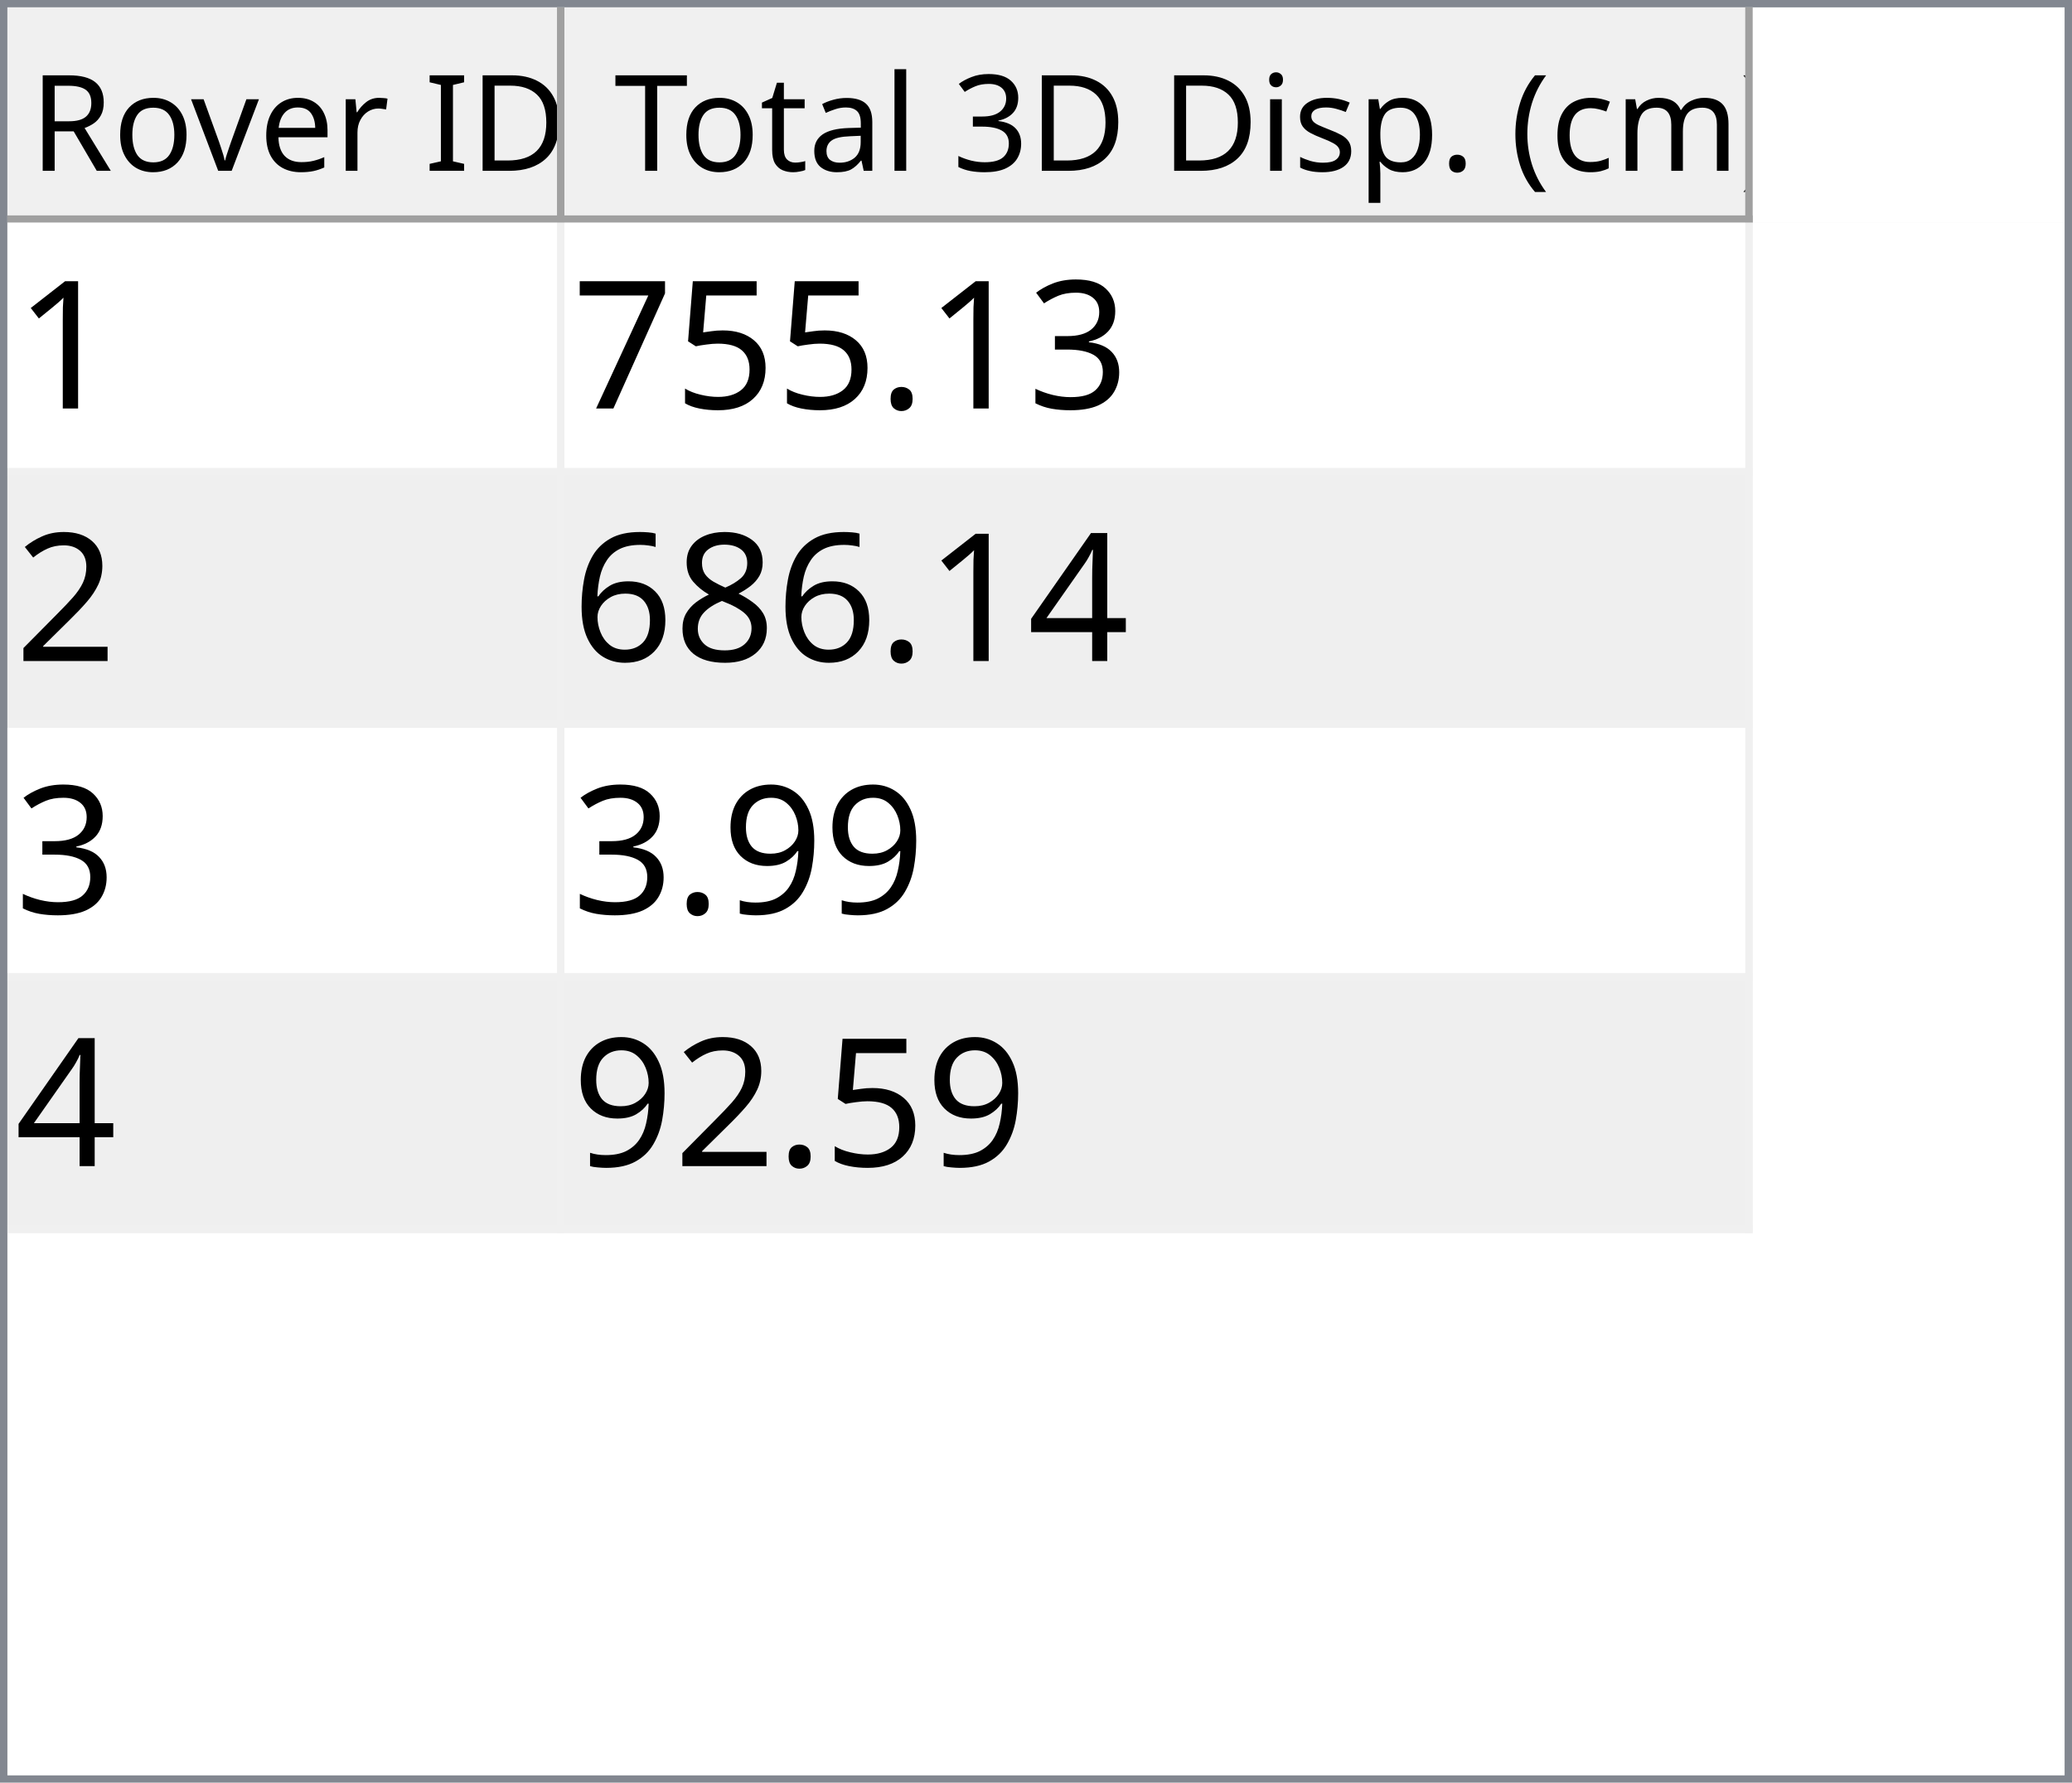
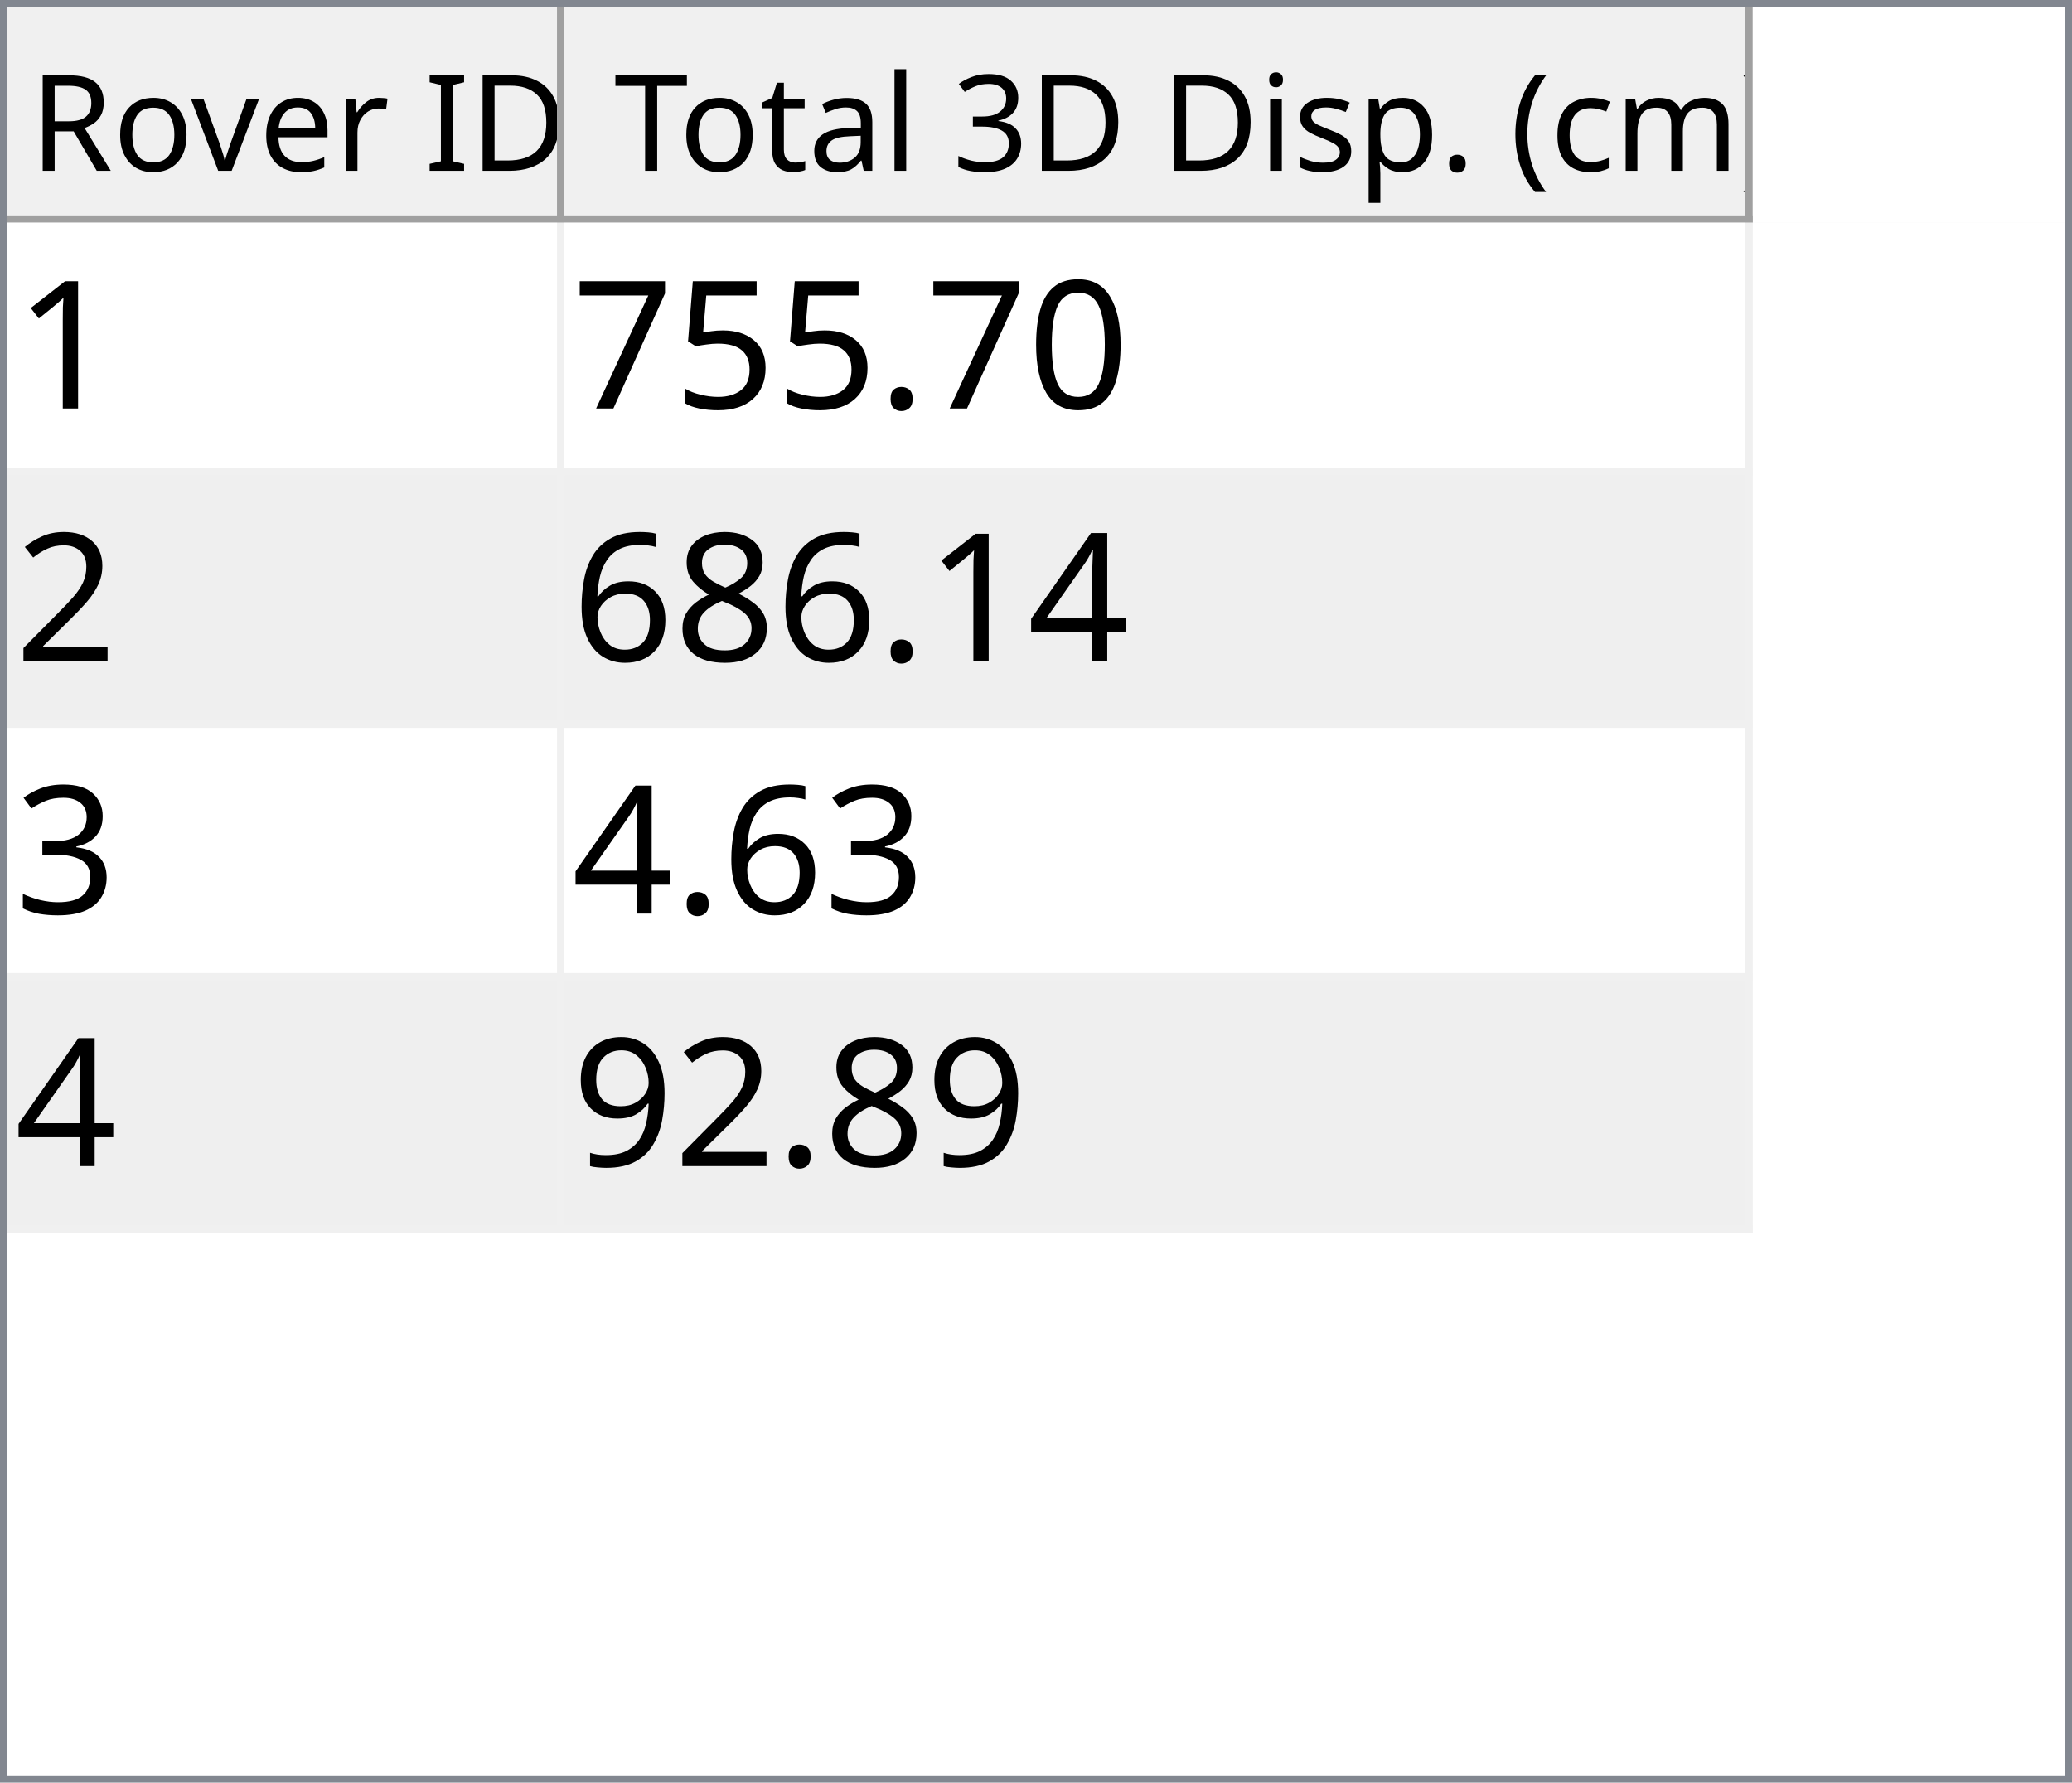
<svg xmlns="http://www.w3.org/2000/svg" style="fill-opacity:1; color-rendering:auto; color-interpolation:auto; text-rendering:auto; stroke:black; stroke-linecap:square; stroke-miterlimit:10; shape-rendering:auto; stroke-opacity:1; fill:black; stroke-dasharray:none; font-weight:normal; stroke-width:1; font-family:'Dialog'; font-style:normal; stroke-linejoin:miter; font-size:12px; stroke-dashoffset:0; image-rendering:auto;" width="279" height="240">
  <defs id="genericDefs" />
  <g>
    <defs id="defs1">
      <clipPath clipPathUnits="userSpaceOnUse" id="clipPath1">
        <path d="M0 0 L279 0 L279 240 L0 240 L0 0 Z" />
      </clipPath>
      <clipPath clipPathUnits="userSpaceOnUse" id="clipPath2">
        <path d="M0 0 L0 240 L279 240 L279 0 Z" />
      </clipPath>
      <clipPath clipPathUnits="userSpaceOnUse" id="clipPath3">
        <path d="M0 0 L0 29 L277 29 L277 0 Z" />
      </clipPath>
      <clipPath clipPathUnits="userSpaceOnUse" id="clipPath4">
        <path d="M0 0 L0 29 L75 29 L75 0 Z" />
      </clipPath>
      <clipPath clipPathUnits="userSpaceOnUse" id="clipPath5">
        <path d="M1 1 L1 28 L74 28 L74 1 Z" />
      </clipPath>
      <clipPath clipPathUnits="userSpaceOnUse" id="clipPath6">
        <path d="M0 0 L0 27 L73 27 L73 0 Z" />
      </clipPath>
      <clipPath clipPathUnits="userSpaceOnUse" id="clipPath7">
        <path d="M-0.5 -0.5 L-0.5 28.5 L74.5 28.5 L74.5 -0.5 Z" />
      </clipPath>
      <clipPath clipPathUnits="userSpaceOnUse" id="clipPath8">
        <path d="M0 0 L0 29 L160 29 L160 0 Z" />
      </clipPath>
      <clipPath clipPathUnits="userSpaceOnUse" id="clipPath9">
        <path d="M1 1 L1 28 L159 28 L159 1 Z" />
      </clipPath>
      <clipPath clipPathUnits="userSpaceOnUse" id="clipPath10">
        <path d="M0 0 L0 27 L158 27 L158 0 Z" />
      </clipPath>
      <clipPath clipPathUnits="userSpaceOnUse" id="clipPath11">
        <path d="M-0.5 -0.5 L-0.5 28.5 L159.5 28.5 L159.5 -0.5 Z" />
      </clipPath>
      <clipPath clipPathUnits="userSpaceOnUse" id="clipPath12">
        <path d="M0 0 L0 209 L277 209 L277 0 Z" />
      </clipPath>
      <clipPath clipPathUnits="userSpaceOnUse" id="clipPath13">
        <path d="M0 0 L0 136 L235 136 L235 0 Z" />
      </clipPath>
      <clipPath clipPathUnits="userSpaceOnUse" id="clipPath14">
        <path d="M-0.5 -0.5 L-0.5 135.5 L234.5 135.5 L234.5 -0.5 Z" />
      </clipPath>
      <clipPath clipPathUnits="userSpaceOnUse" id="clipPath15">
        <path d="M0 0 L0 33 L74 33 L74 0 Z" />
      </clipPath>
      <clipPath clipPathUnits="userSpaceOnUse" id="clipPath16">
        <path d="M0 0 L0 33 L159 33 L159 0 Z" />
      </clipPath>
      <font horiz-adv-x="64.551" id="font1">
        <font-face ascent="107.91" descent="25.098" units-per-em="100" style="font-style:normal; font-family:Segoe UI; font-weight:normal;" />
        <missing-glyph horiz-adv-x="64.551" d="M8.109 0 L8.109 68.266 L56.453 68.266 L56.453 0 L8.109 0 ZM15.328 7.234 L49.219 7.234 L49.219 61.031 L15.328 61.031 L15.328 7.234 Z" />
        <glyph unicode="D" horiz-adv-x="70.117" d="M9.188 0 L9.188 70.016 L28.516 70.016 Q65.531 70.016 65.531 35.891 Q65.531 19.672 55.25 9.836 Q44.969 0 27.734 0 L9.188 0 ZM17.391 62.594 L17.391 7.422 L27.828 7.422 Q41.609 7.422 49.273 14.797 Q56.938 22.172 56.938 35.688 Q56.938 62.594 28.328 62.594 L17.391 62.594 Z" />
        <glyph unicode="I" horiz-adv-x="26.611" d="M17.391 0 L9.188 0 L9.188 70.016 L17.391 70.016 L17.391 0 Z" />
        <glyph unicode=" " horiz-adv-x="27.393" d="" />
        <glyph unicode="r" horiz-adv-x="34.766" d="M34.188 41.891 Q32.078 43.5 28.125 43.5 Q23 43.5 19.555 38.672 Q16.109 33.844 16.109 25.484 L16.109 0 L8.109 0 L8.109 50 L16.109 50 L16.109 39.703 L16.312 39.703 Q18.016 44.969 21.531 47.922 Q25.047 50.875 29.391 50.875 Q32.516 50.875 34.188 50.203 L34.188 41.891 Z" />
        <glyph unicode="e" horiz-adv-x="52.295" d="M48.297 23 L12.984 23 Q13.188 14.656 17.484 10.109 Q21.781 5.562 29.297 5.562 Q37.75 5.562 44.828 11.141 L44.828 3.609 Q38.234 -1.172 27.391 -1.172 Q16.797 -1.172 10.742 5.641 Q4.688 12.453 4.688 24.812 Q4.688 36.469 11.305 43.82 Q17.922 51.172 27.734 51.172 Q37.547 51.172 42.922 44.828 Q48.297 38.484 48.297 27.203 L48.297 23 ZM40.094 29.781 Q40.047 36.719 36.75 40.578 Q33.453 44.438 27.594 44.438 Q21.922 44.438 17.969 40.383 Q14.016 36.328 13.094 29.781 L40.094 29.781 Z" />
        <glyph unicode="v" horiz-adv-x="47.9" d="M47.406 50 L27.484 0 L19.625 0 L0.688 50 L9.469 50 L22.172 13.672 Q23.578 9.672 23.922 6.688 L24.125 6.688 Q24.609 10.453 25.688 13.484 L38.969 50 L47.406 50 Z" />
        <glyph unicode="o" horiz-adv-x="58.594" d="M29 -1.172 Q17.922 -1.172 11.305 5.836 Q4.688 12.844 4.688 24.422 Q4.688 37.016 11.57 44.094 Q18.453 51.172 30.172 51.172 Q41.359 51.172 47.633 44.289 Q53.906 37.406 53.906 25.203 Q53.906 13.234 47.141 6.031 Q40.375 -1.172 29 -1.172 ZM29.594 44.438 Q21.875 44.438 17.383 39.188 Q12.891 33.938 12.891 24.703 Q12.891 15.828 17.43 10.695 Q21.969 5.562 29.594 5.562 Q37.359 5.562 41.531 10.594 Q45.703 15.625 45.703 24.906 Q45.703 34.281 41.531 39.359 Q37.359 44.438 29.594 44.438 Z" />
        <glyph unicode="R" horiz-adv-x="59.814" d="M59.375 0 L49.609 0 L37.891 19.625 Q36.281 22.359 34.766 24.289 Q33.25 26.219 31.664 27.438 Q30.078 28.656 28.25 29.219 Q26.422 29.781 24.125 29.781 L17.391 29.781 L17.391 0 L9.188 0 L9.188 70.016 L30.078 70.016 Q34.672 70.016 38.555 68.867 Q42.438 67.719 45.289 65.375 Q48.141 63.031 49.758 59.547 Q51.375 56.062 51.375 51.375 Q51.375 47.703 50.273 44.656 Q49.172 41.609 47.148 39.211 Q45.125 36.812 42.266 35.133 Q39.406 33.453 35.844 32.516 L35.844 32.328 Q37.594 31.547 38.891 30.547 Q40.188 29.547 41.359 28.18 Q42.531 26.812 43.68 25.078 Q44.828 23.344 46.234 21.047 L59.375 0 ZM17.391 62.594 L17.391 37.203 L28.516 37.203 Q31.594 37.203 34.203 38.133 Q36.812 39.062 38.719 40.797 Q40.625 42.531 41.703 45.047 Q42.781 47.562 42.781 50.688 Q42.781 56.297 39.141 59.445 Q35.5 62.594 28.609 62.594 L17.391 62.594 Z" />
        <glyph unicode=")" horiz-adv-x="30.176" d="M8.297 -15.922 L1.172 -15.922 Q16.406 2.344 16.406 26.812 Q16.406 51.469 1.078 70.016 L8.297 70.016 Q23.531 52.156 23.531 26.703 Q23.531 1.375 8.297 -15.922 Z" />
        <glyph unicode="m" horiz-adv-x="86.133" d="M79.109 0 L71.094 0 L71.094 28.719 Q71.094 37.016 68.531 40.727 Q65.969 44.438 59.906 44.438 Q54.781 44.438 51.195 39.75 Q47.609 35.062 47.609 28.516 L47.609 0 L39.594 0 L39.594 29.688 Q39.594 44.438 28.219 44.438 Q22.953 44.438 19.531 40.016 Q16.109 35.594 16.109 28.516 L16.109 0 L8.109 0 L8.109 50 L16.109 50 L16.109 42.094 L16.312 42.094 Q21.625 51.172 31.844 51.172 Q36.969 51.172 40.773 48.312 Q44.578 45.453 46 40.828 Q51.562 51.172 62.594 51.172 Q79.109 51.172 79.109 30.812 L79.109 0 Z" />
        <glyph unicode="c" horiz-adv-x="46.191" d="M42.188 2.297 Q36.422 -1.172 28.516 -1.172 Q17.828 -1.172 11.258 5.789 Q4.688 12.75 4.688 23.828 Q4.688 36.188 11.766 43.68 Q18.844 51.172 30.672 51.172 Q37.25 51.172 42.281 48.734 L42.281 40.531 Q36.719 44.438 30.375 44.438 Q22.703 44.438 17.797 38.945 Q12.891 33.453 12.891 24.516 Q12.891 15.719 17.508 10.641 Q22.125 5.562 29.891 5.562 Q36.422 5.562 42.188 9.906 L42.188 2.297 Z" />
        <glyph unicode="(" horiz-adv-x="30.176" d="M29.109 -15.922 L21.969 -15.922 Q6.844 1.375 6.844 26.703 Q6.844 52.156 21.969 70.016 L29.203 70.016 Q13.875 51.469 13.875 26.812 Q13.875 2.344 29.109 -15.922 Z" />
        <glyph unicode="." horiz-adv-x="21.68" d="M10.891 -1.078 Q8.641 -1.078 7.055 0.539 Q5.469 2.156 5.469 4.391 Q5.469 6.641 7.055 8.273 Q8.641 9.906 10.891 9.906 Q13.188 9.906 14.797 8.273 Q16.406 6.641 16.406 4.391 Q16.406 2.156 14.797 0.539 Q13.188 -1.078 10.891 -1.078 Z" />
        <glyph unicode="p" horiz-adv-x="58.789" d="M16.312 7.234 L16.109 7.234 L16.109 -23 L8.109 -23 L8.109 50 L16.109 50 L16.109 41.219 L16.312 41.219 Q22.219 51.172 33.594 51.172 Q43.266 51.172 48.688 44.461 Q54.109 37.75 54.109 26.469 Q54.109 13.922 48 6.375 Q41.891 -1.172 31.297 -1.172 Q21.578 -1.172 16.312 7.234 ZM16.109 27.391 L16.109 20.406 Q16.109 14.203 20.141 9.883 Q24.172 5.562 30.375 5.562 Q37.641 5.562 41.773 11.133 Q45.906 16.703 45.906 26.609 Q45.906 34.969 42.047 39.703 Q38.188 44.438 31.594 44.438 Q24.609 44.438 20.359 39.578 Q16.109 34.719 16.109 27.391 Z" />
        <glyph unicode="s" horiz-adv-x="42.432" d="M5.078 1.812 L5.078 10.406 Q11.625 5.562 19.484 5.562 Q30.031 5.562 30.031 12.594 Q30.031 14.594 29.125 15.992 Q28.219 17.391 26.68 18.461 Q25.141 19.531 23.07 20.383 Q21 21.234 18.609 22.172 Q15.281 23.484 12.766 24.828 Q10.25 26.172 8.57 27.859 Q6.891 29.547 6.031 31.695 Q5.172 33.844 5.172 36.719 Q5.172 40.234 6.789 42.945 Q8.406 45.656 11.086 47.484 Q13.766 49.312 17.211 50.242 Q20.656 51.172 24.312 51.172 Q30.812 51.172 35.938 48.922 L35.938 40.828 Q30.422 44.438 23.25 44.438 Q21 44.438 19.195 43.922 Q17.391 43.406 16.094 42.477 Q14.797 41.547 14.086 40.258 Q13.375 38.969 13.375 37.406 Q13.375 35.453 14.086 34.133 Q14.797 32.812 16.164 31.789 Q17.531 30.766 19.484 29.938 Q21.438 29.109 23.922 28.125 Q27.25 26.859 29.883 25.516 Q32.516 24.172 34.375 22.484 Q36.234 20.797 37.234 18.602 Q38.234 16.406 38.234 13.375 Q38.234 9.672 36.602 6.938 Q34.969 4.203 32.234 2.398 Q29.5 0.594 25.93 -0.289 Q22.359 -1.172 18.453 -1.172 Q10.75 -1.172 5.078 1.812 Z" />
        <glyph unicode="i" horiz-adv-x="24.219" d="M12.203 62.703 Q10.062 62.703 8.547 64.164 Q7.031 65.625 7.031 67.875 Q7.031 70.125 8.547 71.609 Q10.062 73.094 12.203 73.094 Q14.406 73.094 15.945 71.609 Q17.484 70.125 17.484 67.875 Q17.484 65.719 15.945 64.211 Q14.406 62.703 12.203 62.703 ZM16.109 0 L8.109 0 L8.109 50 L16.109 50 L16.109 0 Z" />
        <glyph unicode="3" horiz-adv-x="53.906" d="M46.531 19.828 Q46.531 15.094 44.75 11.211 Q42.969 7.328 39.719 4.57 Q36.469 1.812 31.93 0.297 Q27.391 -1.219 21.922 -1.219 Q11.922 -1.219 6 2.594 L6 11.188 Q13.094 5.609 22.219 5.609 Q25.875 5.609 28.828 6.539 Q31.781 7.469 33.906 9.227 Q36.031 10.984 37.18 13.477 Q38.328 15.969 38.328 19.094 Q38.328 32.812 18.797 32.812 L12.984 32.812 L12.984 39.594 L18.5 39.594 Q35.797 39.594 35.797 52.484 Q35.797 64.406 22.609 64.406 Q15.188 64.406 8.688 59.422 L8.688 67.188 Q15.375 71.188 24.609 71.188 Q29 71.188 32.57 69.969 Q36.141 68.75 38.68 66.555 Q41.219 64.359 42.609 61.281 Q44 58.203 44 54.5 Q44 40.672 30.031 36.719 L30.031 36.531 Q33.594 36.141 36.625 34.797 Q39.656 33.453 41.852 31.305 Q44.047 29.156 45.289 26.25 Q46.531 23.344 46.531 19.828 Z" />
        <glyph unicode="l" horiz-adv-x="24.219" d="M16.109 0 L8.109 0 L8.109 74.031 L16.109 74.031 L16.109 0 Z" />
        <glyph unicode="a" horiz-adv-x="50.879" d="M43.891 0 L35.891 0 L35.891 7.812 L35.688 7.812 Q30.469 -1.172 20.312 -1.172 Q12.844 -1.172 8.617 2.781 Q4.391 6.734 4.391 13.281 Q4.391 27.297 20.906 29.594 L35.891 31.688 Q35.891 44.438 25.594 44.438 Q16.547 44.438 9.281 38.281 L9.281 46.484 Q16.656 51.172 26.266 51.172 Q43.891 51.172 43.891 32.516 L43.891 0 ZM35.891 25.297 L23.828 23.641 Q18.266 22.859 15.43 20.875 Q12.594 18.891 12.594 13.875 Q12.594 10.203 15.211 7.883 Q17.828 5.562 22.172 5.562 Q28.125 5.562 32.008 9.742 Q35.891 13.922 35.891 20.312 L35.891 25.297 Z" />
        <glyph unicode="t" horiz-adv-x="33.887" d="M31.297 0.484 Q28.469 -1.078 23.828 -1.078 Q10.688 -1.078 10.688 13.578 L10.688 43.172 L2.094 43.172 L2.094 50 L10.688 50 L10.688 62.203 L18.703 64.797 L18.703 50 L31.297 50 L31.297 43.172 L18.703 43.172 L18.703 14.984 Q18.703 9.969 20.414 7.82 Q22.125 5.672 26.078 5.672 Q29.109 5.672 31.297 7.328 L31.297 0.484 Z" />
        <glyph unicode="T" horiz-adv-x="52.393" d="M50.594 62.594 L30.375 62.594 L30.375 0 L22.172 0 L22.172 62.594 L2 62.594 L2 70.016 L50.594 70.016 L50.594 62.594 Z" />
      </font>
      <font horiz-adv-x="75.0" id="font2">
        <font-face ascent="100.537" descent="21.973" units-per-em="100" style="font-style:normal; font-family:sans-serif; font-weight:normal;" />
        <missing-glyph horiz-adv-x="75.0" d="M12.5 0 L12.5 62.5 L62.5 62.5 L62.5 0 L12.5 0 ZM14.062 1.562 L60.938 1.562 L60.938 60.938 L14.062 60.938 L14.062 1.562 Z" />
        <glyph unicode="1" horiz-adv-x="55.615" d="M37.25 0 L28.469 0 L28.469 56 Q25.297 52.984 20.141 49.953 Q14.984 46.922 10.891 45.406 L10.891 53.906 Q18.266 57.375 23.781 62.305 Q29.297 67.234 31.594 71.875 L37.25 71.875 L37.25 0 Z" />
-         <glyph unicode="3" horiz-adv-x="55.615" d="M4.203 18.891 L12.984 20.062 Q14.5 12.594 18.141 9.297 Q21.781 6 27 6 Q33.203 6 37.477 10.297 Q41.75 14.594 41.75 20.953 Q41.75 27 37.797 30.93 Q33.844 34.859 27.734 34.859 Q25.25 34.859 21.531 33.891 L22.516 41.609 Q23.391 41.5 23.922 41.5 Q29.547 41.5 34.039 44.43 Q38.531 47.359 38.531 53.469 Q38.531 58.297 35.258 61.477 Q31.984 64.656 26.812 64.656 Q21.688 64.656 18.266 61.43 Q14.844 58.203 13.875 51.766 L5.078 53.328 Q6.688 62.156 12.398 67.016 Q18.109 71.875 26.609 71.875 Q32.469 71.875 37.398 69.359 Q42.328 66.844 44.945 62.5 Q47.562 58.156 47.562 53.266 Q47.562 48.641 45.07 44.828 Q42.578 41.016 37.703 38.766 Q44.047 37.312 47.562 32.695 Q51.078 28.078 51.078 21.141 Q51.078 11.766 44.242 5.25 Q37.406 -1.266 26.953 -1.266 Q17.531 -1.266 11.305 4.352 Q5.078 9.969 4.203 18.891 Z" />
+         <glyph unicode="0" horiz-adv-x="55.615" d="M4.156 35.297 Q4.156 48 6.766 55.742 Q9.375 63.484 14.523 67.68 Q19.672 71.875 27.484 71.875 Q33.25 71.875 37.594 69.555 Q41.938 67.234 44.773 62.867 Q47.609 58.5 49.219 52.227 Q50.828 45.953 50.828 35.297 Q50.828 22.703 48.242 14.969 Q45.656 7.234 40.508 3.008 Q35.359 -1.219 27.484 -1.219 Q17.141 -1.219 11.234 6.203 Q4.156 15.141 4.156 35.297 ZM13.188 35.297 Q13.188 17.672 17.312 11.836 Q21.438 6 27.484 6 Q33.547 6 37.672 11.859 Q41.797 17.719 41.797 35.297 Q41.797 52.984 37.672 58.789 Q33.547 64.594 27.391 64.594 Q21.344 64.594 17.719 59.469 Q13.188 52.938 13.188 35.297 Z" />
        <glyph unicode="." horiz-adv-x="27.783" d="M9.078 0 L9.078 10.016 L19.094 10.016 L19.094 0 L9.078 0 Z" />
        <glyph unicode="5" horiz-adv-x="55.615" d="M4.156 18.75 L13.375 19.531 Q14.406 12.797 18.141 9.398 Q21.875 6 27.156 6 Q33.5 6 37.891 10.789 Q42.281 15.578 42.281 23.484 Q42.281 31 38.062 35.352 Q33.844 39.703 27 39.703 Q22.75 39.703 19.336 37.773 Q15.922 35.844 13.969 32.766 L5.719 33.844 L12.641 70.609 L48.25 70.609 L48.25 62.203 L19.672 62.203 L15.828 42.969 Q22.266 47.469 29.344 47.469 Q38.719 47.469 45.164 40.969 Q51.609 34.469 51.609 24.266 Q51.609 14.547 45.953 7.469 Q39.062 -1.219 27.156 -1.219 Q17.391 -1.219 11.211 4.25 Q5.031 9.719 4.156 18.75 Z" />
        <glyph unicode="7" horiz-adv-x="55.615" d="M4.734 62.203 L4.734 70.656 L51.078 70.656 L51.078 63.812 Q44.234 56.547 37.523 44.484 Q30.812 32.422 27.156 19.672 Q24.516 10.688 23.781 0 L14.75 0 Q14.891 8.453 18.062 20.414 Q21.234 32.375 27.172 43.484 Q33.109 54.594 39.797 62.203 L4.734 62.203 Z" />
        <glyph unicode="2" horiz-adv-x="55.615" d="M50.344 8.453 L50.344 0 L3.031 0 Q2.938 3.172 4.047 6.109 Q5.859 10.938 9.836 15.625 Q13.812 20.312 21.344 26.469 Q33.016 36.031 37.117 41.625 Q41.219 47.219 41.219 52.203 Q41.219 57.422 37.477 61.008 Q33.734 64.594 27.734 64.594 Q21.391 64.594 17.578 60.789 Q13.766 56.984 13.719 50.25 L4.688 51.172 Q5.609 61.281 11.664 66.578 Q17.719 71.875 27.938 71.875 Q38.234 71.875 44.242 66.164 Q50.25 60.453 50.25 52 Q50.25 47.703 48.492 43.555 Q46.734 39.406 42.656 34.812 Q38.578 30.219 29.109 22.219 Q21.188 15.578 18.945 13.211 Q16.703 10.844 15.234 8.453 L50.344 8.453 Z" />
        <glyph unicode="4" horiz-adv-x="55.615" d="M32.328 0 L32.328 17.141 L1.266 17.141 L1.266 25.203 L33.938 71.578 L41.109 71.578 L41.109 25.203 L50.781 25.203 L50.781 17.141 L41.109 17.141 L41.109 0 L32.328 0 ZM32.328 25.203 L32.328 57.469 L9.906 25.203 L32.328 25.203 Z" />
        <glyph unicode="8" horiz-adv-x="55.615" d="M17.672 38.812 Q12.203 40.828 9.57 44.539 Q6.938 48.25 6.938 53.422 Q6.938 61.234 12.555 66.555 Q18.172 71.875 27.484 71.875 Q36.859 71.875 42.578 66.43 Q48.297 60.984 48.297 53.172 Q48.297 48.188 45.68 44.508 Q43.062 40.828 37.75 38.812 Q44.344 36.672 47.781 31.883 Q51.219 27.094 51.219 20.453 Q51.219 11.281 44.727 5.031 Q38.234 -1.219 27.641 -1.219 Q17.047 -1.219 10.547 5.055 Q4.047 11.328 4.047 20.703 Q4.047 27.688 7.594 32.398 Q11.141 37.109 17.672 38.812 ZM15.922 53.719 Q15.922 48.641 19.195 45.414 Q22.469 42.188 27.688 42.188 Q32.766 42.188 36.016 45.383 Q39.266 48.578 39.266 53.219 Q39.266 58.062 35.914 61.359 Q32.562 64.656 27.594 64.656 Q22.562 64.656 19.242 61.43 Q15.922 58.203 15.922 53.719 ZM13.094 20.656 Q13.094 16.891 14.875 13.375 Q16.656 9.859 20.172 7.93 Q23.688 6 27.734 6 Q34.031 6 38.133 10.055 Q42.234 14.109 42.234 20.359 Q42.234 26.703 38.016 30.859 Q33.797 35.016 27.438 35.016 Q21.234 35.016 17.164 30.914 Q13.094 26.812 13.094 20.656 Z" />
        <glyph unicode="6" horiz-adv-x="55.615" d="M49.75 54.047 L41.016 53.375 Q39.844 58.547 37.703 60.891 Q34.125 64.656 28.906 64.656 Q24.703 64.656 21.531 62.312 Q17.391 59.281 14.992 53.469 Q12.594 47.656 12.5 36.922 Q15.672 41.75 20.266 44.094 Q24.859 46.438 29.891 46.438 Q38.672 46.438 44.852 39.969 Q51.031 33.5 51.031 23.25 Q51.031 16.5 48.125 10.719 Q45.219 4.938 40.141 1.859 Q35.062 -1.219 28.609 -1.219 Q17.625 -1.219 10.695 6.859 Q3.766 14.938 3.766 33.5 Q3.766 54.25 11.422 63.672 Q18.109 71.875 29.438 71.875 Q37.891 71.875 43.289 67.141 Q48.688 62.406 49.75 54.047 ZM13.875 23.188 Q13.875 18.656 15.797 14.508 Q17.719 10.359 21.188 8.18 Q24.656 6 28.469 6 Q34.031 6 38.039 10.492 Q42.047 14.984 42.047 22.703 Q42.047 30.125 38.086 34.398 Q34.125 38.672 28.125 38.672 Q22.172 38.672 18.023 34.398 Q13.875 30.125 13.875 23.188 Z" />
+         <glyph unicode="3" horiz-adv-x="55.615" d="M4.203 18.891 L12.984 20.062 Q14.5 12.594 18.141 9.297 Q21.781 6 27 6 Q33.203 6 37.477 10.297 Q41.75 14.594 41.75 20.953 Q41.75 27 37.797 30.93 Q33.844 34.859 27.734 34.859 Q25.25 34.859 21.531 33.891 L22.516 41.609 Q23.391 41.5 23.922 41.5 Q29.547 41.5 34.039 44.43 Q38.531 47.359 38.531 53.469 Q38.531 58.297 35.258 61.477 Q31.984 64.656 26.812 64.656 Q21.688 64.656 18.266 61.43 Q14.844 58.203 13.875 51.766 L5.078 53.328 Q6.688 62.156 12.398 67.016 Q18.109 71.875 26.609 71.875 Q32.469 71.875 37.398 69.359 Q42.328 66.844 44.945 62.5 Q47.562 58.156 47.562 53.266 Q47.562 48.641 45.07 44.828 Q42.578 41.016 37.703 38.766 Q44.047 37.312 47.562 32.695 Q51.078 28.078 51.078 21.141 Q51.078 11.766 44.242 5.25 Q37.406 -1.266 26.953 -1.266 Q17.531 -1.266 11.305 4.352 Q5.078 9.969 4.203 18.891 Z" />
        <glyph unicode="9" horiz-adv-x="55.615" d="M5.469 16.547 L13.922 17.328 Q14.984 11.375 18.016 8.688 Q21.047 6 25.781 6 Q29.828 6 32.883 7.859 Q35.938 9.719 37.891 12.82 Q39.844 15.922 41.164 21.195 Q42.484 26.469 42.484 31.938 Q42.484 32.516 42.438 33.688 Q39.797 29.5 35.234 26.883 Q30.672 24.266 25.344 24.266 Q16.453 24.266 10.305 30.711 Q4.156 37.156 4.156 47.703 Q4.156 58.594 10.578 65.234 Q17 71.875 26.656 71.875 Q33.641 71.875 39.43 68.117 Q45.219 64.359 48.219 57.398 Q51.219 50.438 51.219 37.25 Q51.219 23.531 48.242 15.406 Q45.266 7.281 39.383 3.031 Q33.5 -1.219 25.594 -1.219 Q17.188 -1.219 11.867 3.445 Q6.547 8.109 5.469 16.547 ZM41.453 48.141 Q41.453 55.719 37.43 60.156 Q33.406 64.594 27.734 64.594 Q21.875 64.594 17.531 59.812 Q13.188 55.031 13.188 47.406 Q13.188 40.578 17.312 36.305 Q21.438 32.031 27.484 32.031 Q33.594 32.031 37.523 36.305 Q41.453 40.578 41.453 48.141 Z" />
      </font>
    </defs>
    <g style="fill:white; stroke:white;">
      <rect x="0" y="0" width="279" style="clip-path:url(#clipPath1); stroke:none;" height="240" />
    </g>
    <g style="fill:white; text-rendering:optimizeSpeed; color-rendering:optimizeSpeed; image-rendering:optimizeSpeed; shape-rendering:crispEdges; stroke:white; color-interpolation:sRGB;">
      <rect x="0" width="279" height="240" y="0" style="stroke:none;" />
      <path style="stroke:none;" d="M0 240 L279 240 L279 0 L0 0 Z" />
    </g>
    <g style="fill:rgb(240,240,240); font-size:18px; font-family:'Segoe UI'; stroke:rgb(240,240,240);">
      <rect x="0" y="0" width="279" style="clip-path:url(#clipPath2); stroke:none;" height="240" />
    </g>
    <g style="fill:rgb(130,135,144); font-size:18px; font-family:'Segoe UI'; stroke:rgb(130,135,144);">
      <path d="M0 0 L279 0 L279 240 L0 240 L0 0 ZM1 1 L278 1 L278 239 L1 239 L1 1 Z" style="fill-rule:evenodd; clip-path:url(#clipPath2); stroke:none;" />
    </g>
    <g style="fill:white; font-size:18px; font-family:'Segoe UI'; stroke:white;" transform="translate(1,1)">
      <rect x="0" y="0" width="277" style="clip-path:url(#clipPath3); stroke:none;" height="29" />
    </g>
    <g style="fill:rgb(240,240,240); font-size:18px; font-family:'Segoe UI'; stroke:rgb(240,240,240);" transform="translate(1,1)">
      <rect x="0" y="0" width="75" style="clip-path:url(#clipPath4); stroke:none;" height="29" />
    </g>
    <g style="font-family:'Segoe UI'; font-size:18px;" transform="translate(2,2)">
      <text x="2" xml:space="preserve" y="21" style="clip-path:url(#clipPath6); stroke:none;">Rover ID</text>
    </g>
    <g transform="translate(1.5,1.5)" style="fill:rgb(160,160,160); font-size:18px; font-family:'Segoe UI'; stroke:rgb(160,160,160); stroke-linejoin:bevel;">
      <line x1="74" x2="74" y1="0" style="fill:none; clip-path:url(#clipPath7);" y2="28" />
    </g>
    <g transform="matrix(1,0,0,1,1,1) translate(0.5,0.5)" style="fill:rgb(160,160,160); font-size:18px; font-family:'Segoe UI'; stroke:rgb(160,160,160); stroke-linejoin:bevel;">
      <line x1="0" x2="74" y1="28" style="fill:none; clip-path:url(#clipPath7);" y2="28" />
    </g>
    <g style="fill:rgb(240,240,240); font-size:18px; font-family:'Segoe UI'; stroke:rgb(240,240,240);" transform="translate(76,1)">
      <rect x="0" y="0" width="160" style="clip-path:url(#clipPath8); stroke:none;" height="29" />
    </g>
    <g style="font-family:'Segoe UI'; font-size:18px;" transform="translate(77,2)">
      <text x="1" xml:space="preserve" y="21" style="clip-path:url(#clipPath10); stroke:none;"> Total 3D Disp. (cm)</text>
    </g>
    <g transform="translate(76.5,1.5)" style="fill:rgb(160,160,160); font-size:18px; font-family:'Segoe UI'; stroke:rgb(160,160,160); stroke-linejoin:bevel;">
      <line x1="159" x2="159" y1="0" style="fill:none; clip-path:url(#clipPath11);" y2="28" />
    </g>
    <g transform="matrix(1,0,0,1,76,1) translate(0.5,0.5)" style="fill:rgb(160,160,160); font-size:18px; font-family:'Segoe UI'; stroke:rgb(160,160,160); stroke-linejoin:bevel;">
      <line x1="0" x2="159" y1="28" style="fill:none; clip-path:url(#clipPath11);" y2="28" />
    </g>
    <g style="fill:white; font-size:18px; font-family:'Segoe UI'; stroke:white;" transform="translate(1,30)">
      <rect x="0" y="0" width="277" style="clip-path:url(#clipPath12); stroke:none;" height="209" />
    </g>
    <g style="fill:rgb(240,240,240); font-size:24px; font-family:sans-serif; stroke:rgb(240,240,240);" transform="translate(1,30)">
      <rect x="0" y="0" width="235" style="clip-path:url(#clipPath13); stroke:none;" height="136" />
      <line transform="translate(0.5,0.5)" x1="0" x2="234" y1="33" style="clip-path:url(#clipPath14); fill:none; stroke-linejoin:bevel;" y2="33" />
    </g>
    <g transform="matrix(1,0,0,1,1,30) translate(0.5,0.5)" style="fill:rgb(240,240,240); font-size:24px; font-family:sans-serif; stroke:rgb(240,240,240); stroke-linejoin:bevel;">
      <line x1="0" x2="234" y1="67" style="fill:none; clip-path:url(#clipPath14);" y2="67" />
    </g>
    <g transform="matrix(1,0,0,1,1,30) translate(0.5,0.5)" style="fill:rgb(240,240,240); font-size:24px; font-family:sans-serif; stroke:rgb(240,240,240); stroke-linejoin:bevel;">
      <line x1="0" x2="234" y1="101" style="fill:none; clip-path:url(#clipPath14);" y2="101" />
    </g>
    <g transform="matrix(1,0,0,1,1,30) translate(0.5,0.5)" style="fill:rgb(240,240,240); font-size:24px; font-family:sans-serif; stroke:rgb(240,240,240); stroke-linejoin:bevel;">
      <line x1="0" x2="234" y1="135" style="fill:none; clip-path:url(#clipPath14);" y2="135" />
    </g>
    <g transform="matrix(1,0,0,1,1,30) translate(0.5,0.5)" style="fill:rgb(240,240,240); font-size:24px; font-family:sans-serif; stroke:rgb(240,240,240); stroke-linejoin:bevel;">
      <line x1="74" x2="74" y1="0" style="fill:none; clip-path:url(#clipPath14);" y2="135" />
    </g>
    <g transform="matrix(1,0,0,1,1,30) translate(0.5,0.5)" style="fill:rgb(240,240,240); font-size:24px; font-family:sans-serif; stroke:rgb(240,240,240); stroke-linejoin:bevel;">
      <line x1="234" x2="234" y1="0" style="fill:none; clip-path:url(#clipPath14);" y2="135" />
    </g>
    <g style="fill:white; font-size:24px; font-family:sans-serif; stroke:white;" transform="matrix(1,0,0,1,1,30)">
      <rect x="0" y="0" width="74" style="clip-path:url(#clipPath15); stroke:none;" height="33" />
      <text x="1" y="25" style="fill:black; clip-path:url(#clipPath15); stroke:none;" xml:space="preserve">1</text>
    </g>
    <g style="fill:white; font-size:24px; font-family:sans-serif; stroke:white;" transform="matrix(1,0,0,1,1,30) translate(75,0)">
      <rect x="0" y="0" width="159" style="clip-path:url(#clipPath16); stroke:none;" height="33" />
-       <text x="1" y="25" style="fill:black; clip-path:url(#clipPath16); stroke:none;" xml:space="preserve">755.13</text>
+       <text x="1" y="25" style="fill:black; clip-path:url(#clipPath16); stroke:none;" xml:space="preserve">755.70</text>
    </g>
    <g style="fill:rgb(239,239,239); font-size:24px; font-family:sans-serif; stroke:rgb(239,239,239);" transform="matrix(1,0,0,1,1,30) translate(0,34)">
      <rect x="0" y="0" width="74" style="clip-path:url(#clipPath15); stroke:none;" height="33" />
      <text x="1" y="25" style="fill:black; clip-path:url(#clipPath15); stroke:none;" xml:space="preserve">2</text>
    </g>
    <g style="fill:rgb(239,239,239); font-size:24px; font-family:sans-serif; stroke:rgb(239,239,239);" transform="matrix(1,0,0,1,1,30) translate(75,34)">
      <rect x="0" y="0" width="159" style="clip-path:url(#clipPath16); stroke:none;" height="33" />
      <text x="1" y="25" style="fill:black; clip-path:url(#clipPath16); stroke:none;" xml:space="preserve">686.14</text>
    </g>
    <g style="fill:white; font-size:24px; font-family:sans-serif; stroke:white;" transform="matrix(1,0,0,1,1,30) translate(0,68)">
      <rect x="0" y="0" width="74" style="clip-path:url(#clipPath15); stroke:none;" height="33" />
      <text x="1" y="25" style="fill:black; clip-path:url(#clipPath15); stroke:none;" xml:space="preserve">3</text>
    </g>
    <g style="fill:white; font-size:24px; font-family:sans-serif; stroke:white;" transform="matrix(1,0,0,1,1,30) translate(75,68)">
      <rect x="0" y="0" width="159" style="clip-path:url(#clipPath16); stroke:none;" height="33" />
-       <text x="1" y="25" style="fill:black; clip-path:url(#clipPath16); stroke:none;" xml:space="preserve">3.99</text>
+       <text x="1" y="25" style="fill:black; clip-path:url(#clipPath16); stroke:none;" xml:space="preserve">4.63</text>
    </g>
    <g style="fill:rgb(239,239,239); font-size:24px; font-family:sans-serif; stroke:rgb(239,239,239);" transform="matrix(1,0,0,1,1,30) translate(0,102)">
      <rect x="0" y="0" width="74" style="clip-path:url(#clipPath15); stroke:none;" height="33" />
      <text x="1" y="25" style="fill:black; clip-path:url(#clipPath15); stroke:none;" xml:space="preserve">4</text>
    </g>
    <g style="fill:rgb(239,239,239); font-size:24px; font-family:sans-serif; stroke:rgb(239,239,239);" transform="matrix(1,0,0,1,1,30) translate(75,102)">
      <rect x="0" y="0" width="159" style="clip-path:url(#clipPath16); stroke:none;" height="33" />
-       <text x="1" y="25" style="fill:black; clip-path:url(#clipPath16); stroke:none;" xml:space="preserve">92.59</text>
+       <text x="1" y="25" style="fill:black; clip-path:url(#clipPath16); stroke:none;" xml:space="preserve">92.89</text>
    </g>
  </g>
</svg>
